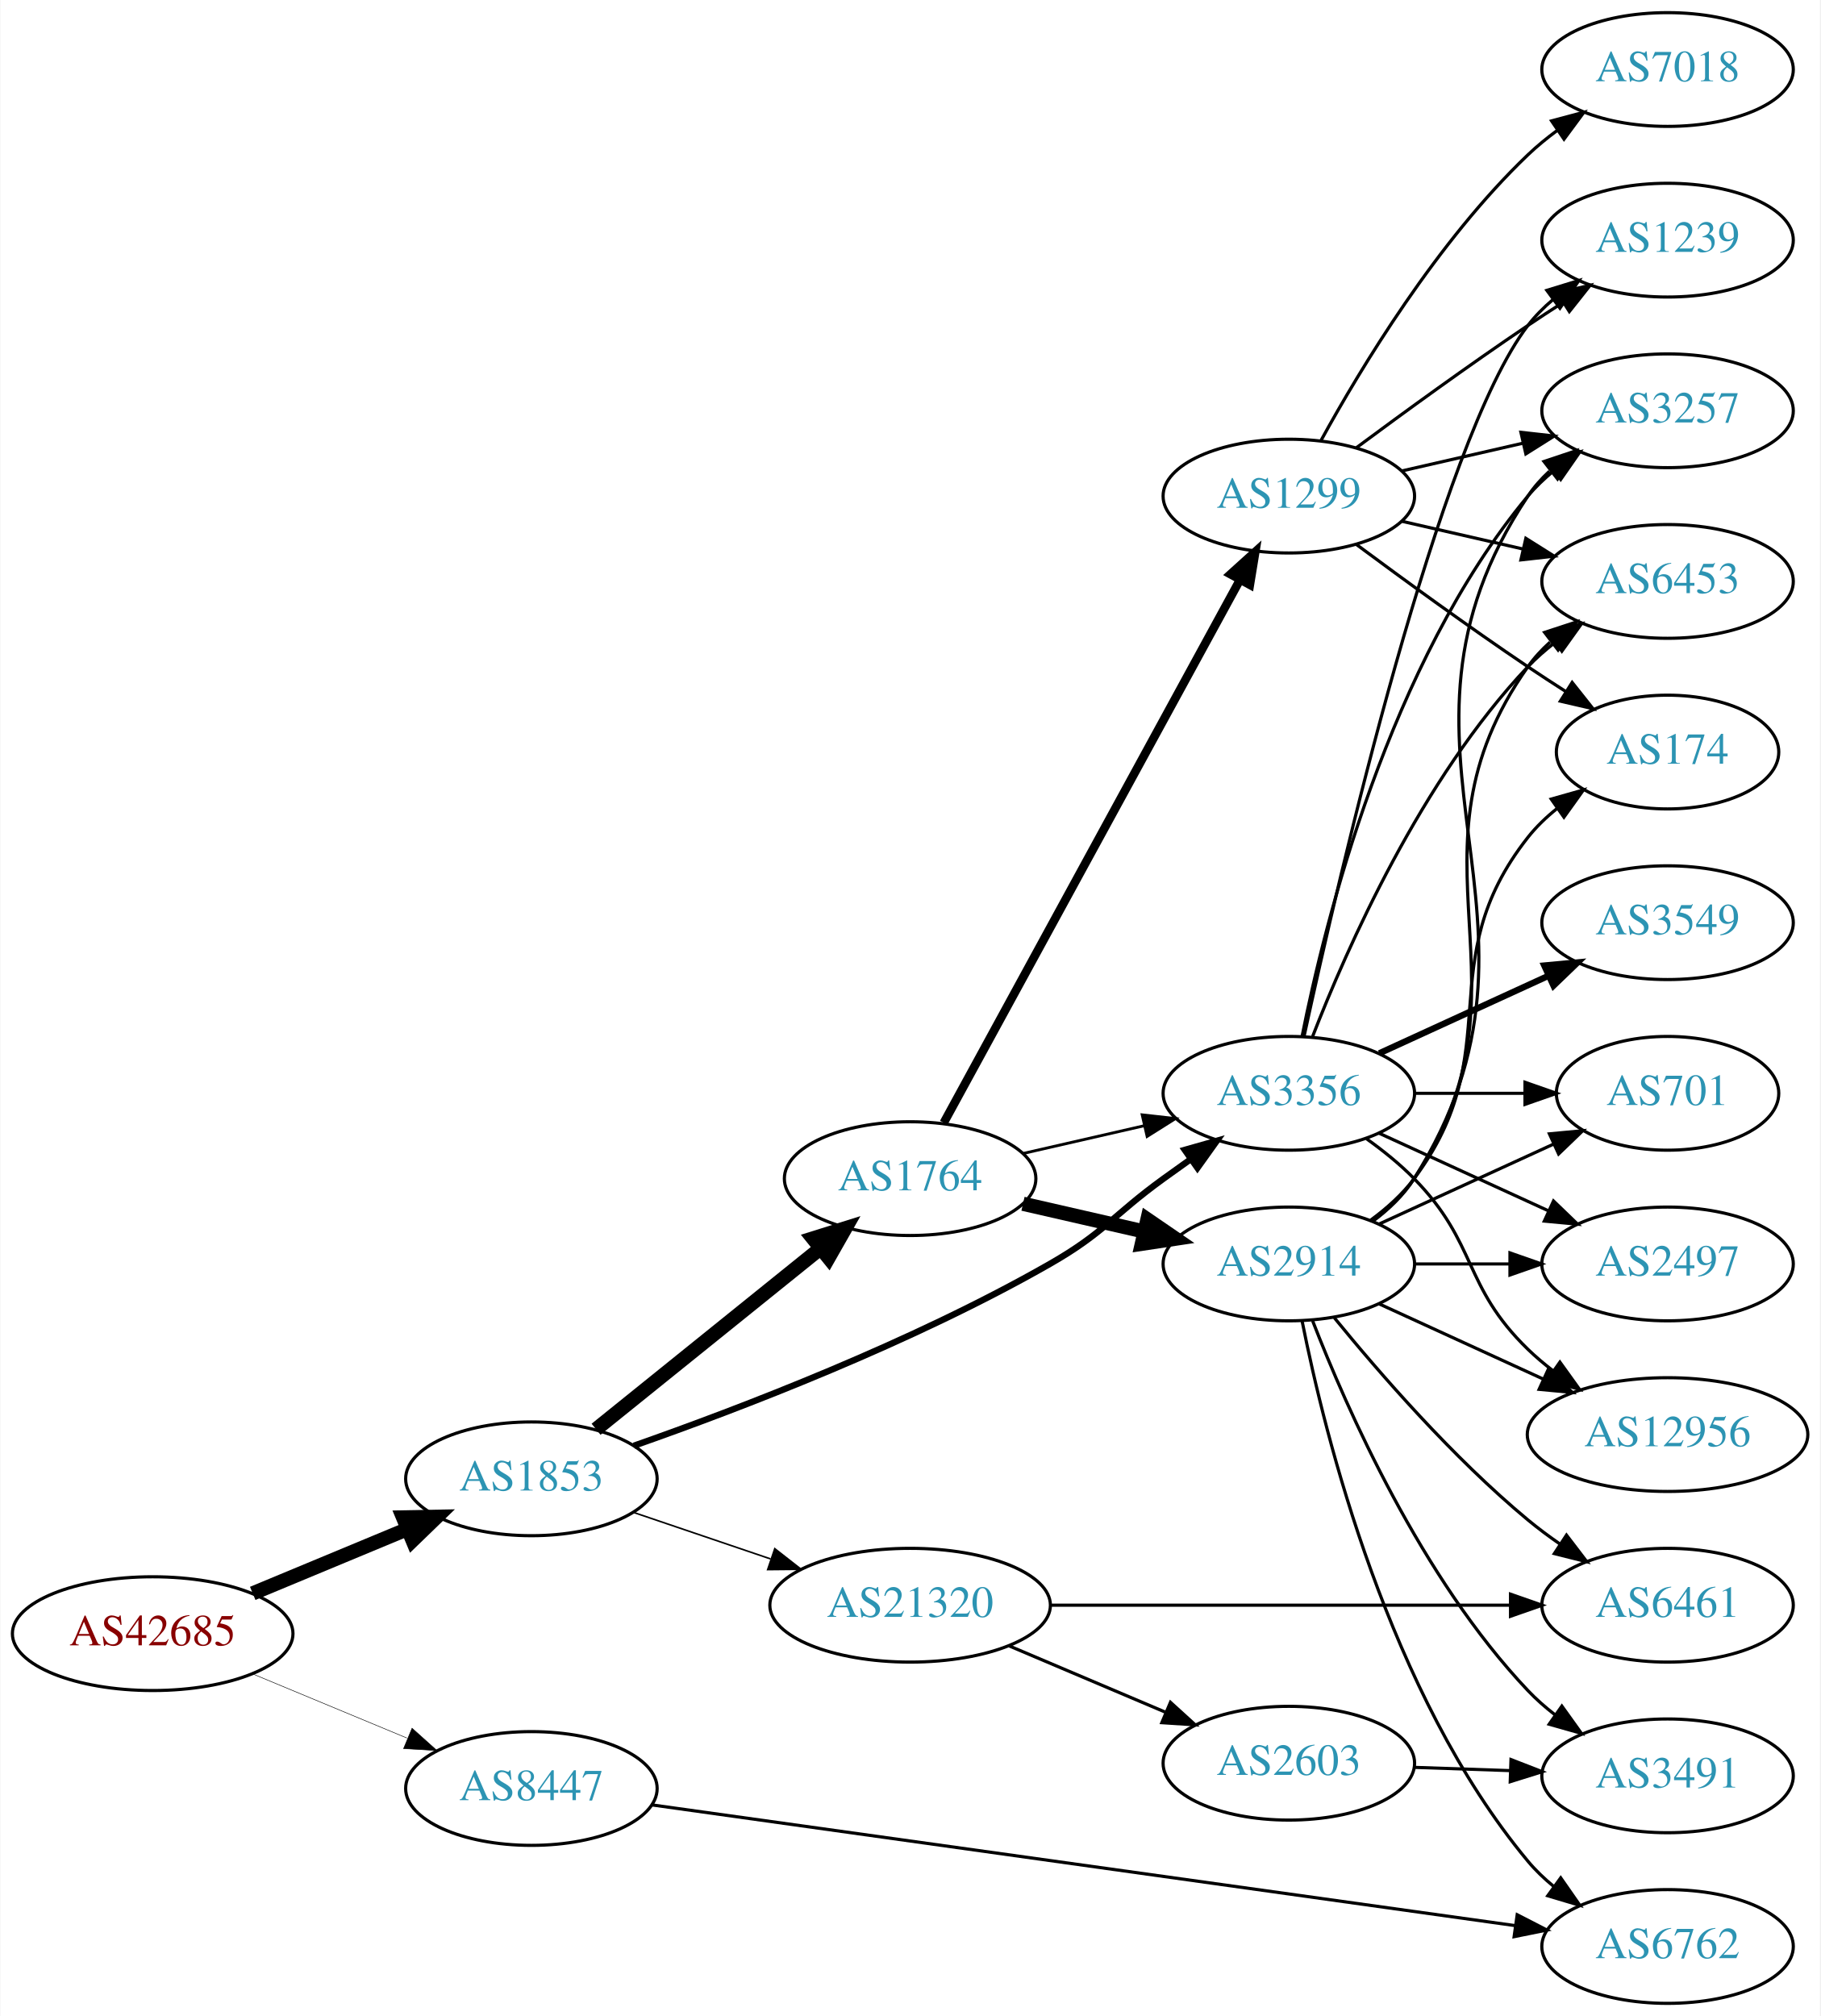
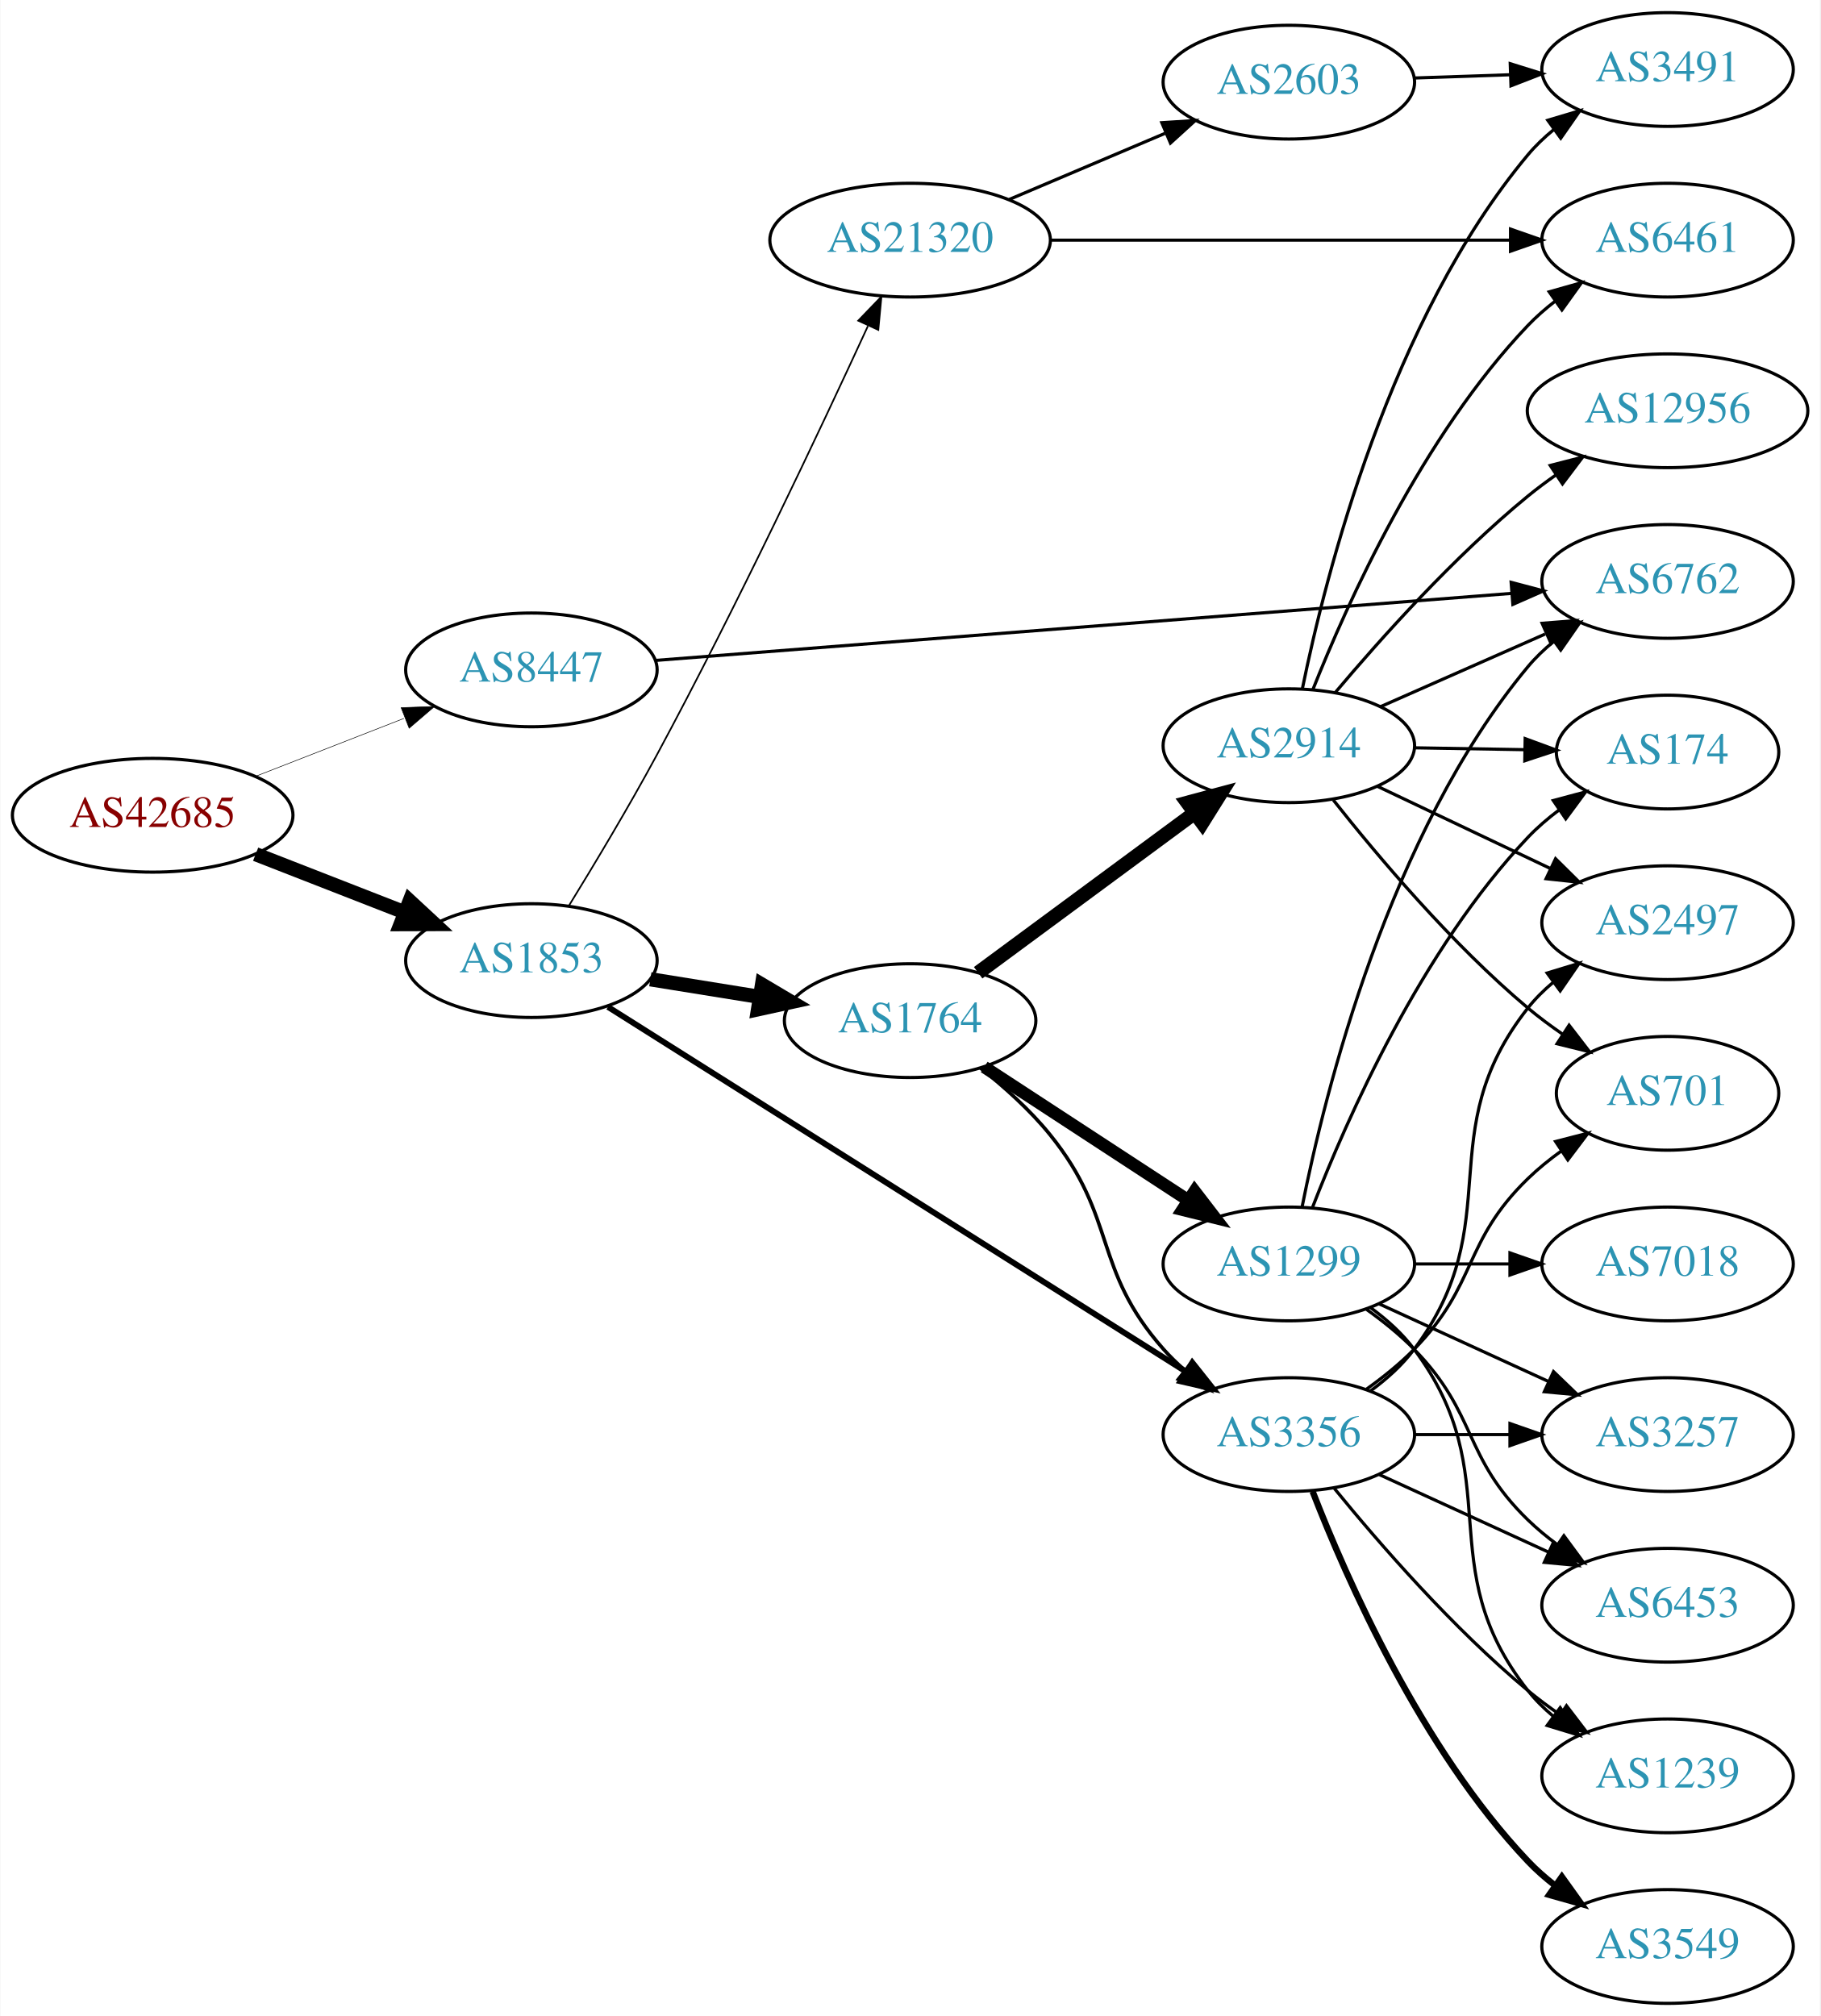
<svg xmlns="http://www.w3.org/2000/svg" xmlns:xlink="http://www.w3.org/1999/xlink" width="576pt" height="638pt" viewBox="0.00 0.00 575.76 638.00">
  <g id="graph0" class="graph" transform="scale(1 1) rotate(0) translate(4 634)">
    <polygon fill="white" stroke="none" points="-4,4 -4,-634 571.762,-634 571.762,4 -4,4" />
    <g id="node1" class="node">
      <g id="a_node1">
        <a xlink:href="/asn/42685" xlink:title="AS42685 ~ Bundeskanzleramt [AT]">
-           <ellipse fill="#ffffff" stroke="black" cx="44.196" cy="-117" rx="44.393" ry="18" />
-           <text text-anchor="middle" x="44.196" y="-113.3" font-family="Times,serif" font-size="14.00" fill="#880000">AS42685</text>
+           <ellipse fill="#ffffff" stroke="black" cx="44.196" cy="-376" rx="44.393" ry="18" />
+           <text text-anchor="middle" x="44.196" y="-372.3" font-family="Times,serif" font-size="14.00" fill="#880000">AS42685</text>
        </a>
      </g>
    </g>
    <g id="node2" class="node">
      <g id="a_node2">
        <a xlink:href="/asn/1853" xlink:title="AS1853 ~ ACOnet Backbone [AT]">
-           <ellipse fill="#ffffff" stroke="black" cx="164.039" cy="-166" rx="39.794" ry="18" />
-           <text text-anchor="middle" x="164.039" y="-162.3" font-family="Times,serif" font-size="14.00" fill="#2c94b3">AS1853</text>
+           <ellipse fill="#ffffff" stroke="black" cx="164.039" cy="-330" rx="39.794" ry="18" />
+           <text text-anchor="middle" x="164.039" y="-326.3" font-family="Times,serif" font-size="14.00" fill="#2c94b3">AS1853</text>
        </a>
      </g>
    </g>
    <g id="edge1" class="edge">
-       <path fill="none" stroke="black" stroke-width="4.5" d="M75.85,-129.746C90.76,-135.946 108.833,-143.461 124.651,-150.038" />
-       <polygon fill="black" stroke="black" stroke-width="4.5" points="123.414,-153.788 134.159,-153.992 126.437,-146.517 123.414,-153.788" />
+       <path fill="none" stroke="black" stroke-width="4.5" d="M76.776,-363.673C91.205,-358.04 108.444,-351.311 123.706,-345.354" />
+       <polygon fill="black" stroke="black" stroke-width="4.5" points="125.516,-348.874 133.399,-341.57 122.652,-341.538 125.516,-348.874" />
    </g>
    <g id="node3" class="node">
      <g id="a_node3">
        <a xlink:href="/asn/8447" xlink:title="AS8447 ~ A1 Telekom Austria AG [AT]">
-           <ellipse fill="#ffffff" stroke="black" cx="164.039" cy="-68" rx="39.794" ry="18" />
-           <text text-anchor="middle" x="164.039" y="-64.3" font-family="Times,serif" font-size="14.00" fill="#2c94b3">AS8447</text>
+           <ellipse fill="#ffffff" stroke="black" cx="164.039" cy="-422" rx="39.794" ry="18" />
+           <text text-anchor="middle" x="164.039" y="-418.3" font-family="Times,serif" font-size="14.00" fill="#2c94b3">AS8447</text>
        </a>
      </g>
    </g>
    <g id="edge2" class="edge">
-       <path fill="none" stroke="black" stroke-width="0.161" d="M75.85,-104.254C90.76,-98.054 108.833,-90.539 124.651,-83.962" />
-       <polygon fill="black" stroke="black" stroke-width="0.161" points="126.269,-87.079 134.159,-80.008 123.582,-80.616 126.269,-87.079" />
+       <path fill="none" stroke="black" stroke-width="0.173" d="M76.776,-388.327C91.205,-393.96 108.444,-400.689 123.706,-406.646" />
+       <polygon fill="black" stroke="black" stroke-width="0.173" points="122.811,-410.054 133.399,-410.43 125.357,-403.534 122.811,-410.054" />
    </g>
    <g id="node4" class="node">
      <g id="a_node4">
        <a xlink:href="/asn/1764" xlink:title="AS1764 ~ NEXTLAYER-AS [AT]">
-           <ellipse fill="#ffffff" stroke="black" cx="283.881" cy="-261" rx="39.794" ry="18" />
-           <text text-anchor="middle" x="283.881" y="-257.3" font-family="Times,serif" font-size="14.00" fill="#2c94b3">AS1764</text>
+           <ellipse fill="#ffffff" stroke="black" cx="283.881" cy="-311" rx="39.794" ry="18" />
+           <text text-anchor="middle" x="283.881" y="-307.3" font-family="Times,serif" font-size="14.00" fill="#2c94b3">AS1764</text>
        </a>
      </g>
    </g>
    <g id="edge3" class="edge">
-       <path fill="none" stroke="black" stroke-width="4.5" d="M184.498,-181.687C203.859,-197.295 233.74,-221.385 255.493,-238.921" />
-       <polygon fill="black" stroke="black" stroke-width="4.5" points="253.136,-242.079 263.393,-245.289 258.079,-235.948 253.136,-242.079" />
+       <path fill="none" stroke="black" stroke-width="4.5" d="M201.679,-324.092C212.653,-322.323 224.836,-320.359 236.357,-318.501" />
+       <polygon fill="black" stroke="black" stroke-width="4.5" points="237.018,-322.383 246.264,-316.904 235.764,-314.608 237.018,-322.383" />
    </g>
    <g id="node5" class="node">
      <g id="a_node5">
        <a xlink:href="/asn/3356" xlink:title="AS3356 ~ Level 3 Parent, LLC [US]">
-           <ellipse fill="#ffffff" stroke="black" cx="403.724" cy="-288" rx="39.794" ry="18" />
-           <text text-anchor="middle" x="403.724" y="-284.3" font-family="Times,serif" font-size="14.00" fill="#2c94b3">AS3356</text>
+           <ellipse fill="#ffffff" stroke="black" cx="403.724" cy="-180" rx="39.794" ry="18" />
+           <text text-anchor="middle" x="403.724" y="-176.3" font-family="Times,serif" font-size="14.00" fill="#2c94b3">AS3356</text>
        </a>
      </g>
    </g>
    <g id="edge4" class="edge">
-       <path fill="none" stroke="black" stroke-width="2" d="M196.464,-176.471C230.115,-188.279 284.545,-209.114 328.077,-234 345.44,-243.926 347.877,-249.271 364.077,-261 366.88,-263.029 369.812,-265.125 372.752,-267.21" />
-       <polygon fill="black" stroke="black" stroke-width="2" points="370.775,-270.097 380.967,-272.991 374.803,-264.373 370.775,-270.097" />
+       <path fill="none" stroke="black" stroke-width="1.853" d="M188.262,-315.344C231.149,-288.279 322.808,-230.434 371.238,-199.87" />
+       <polygon fill="black" stroke="black" stroke-width="1.853" points="373.168,-202.791 379.756,-194.494 369.432,-196.872 373.168,-202.791" />
    </g>
    <g id="node6" class="node">
      <g id="a_node6">
        <a xlink:href="/asn/21320" xlink:title="AS21320 ~ GEANT Vereniging [EU]">
-           <ellipse fill="#ffffff" stroke="black" cx="283.881" cy="-126" rx="44.393" ry="18" />
-           <text text-anchor="middle" x="283.881" y="-122.3" font-family="Times,serif" font-size="14.00" fill="#2c94b3">AS21320</text>
+           <ellipse fill="#ffffff" stroke="black" cx="283.881" cy="-558" rx="44.393" ry="18" />
+           <text text-anchor="middle" x="283.881" y="-554.3" font-family="Times,serif" font-size="14.00" fill="#2c94b3">AS21320</text>
        </a>
      </g>
    </g>
    <g id="edge5" class="edge">
-       <path fill="none" stroke="black" stroke-width="0.5" d="M196.309,-155.386C209.605,-150.872 225.331,-145.535 239.707,-140.655" />
-       <polygon fill="black" stroke="black" stroke-width="0.5" points="241.054,-143.894 249.398,-137.365 238.804,-137.265 241.054,-143.894" />
-     </g>
-     <g id="node18" class="node">
-       <g id="a_node18">
+       <path fill="none" stroke="black" stroke-width="0.529" d="M175.942,-347.426C183.917,-360.385 194.84,-378.589 203.685,-395 228.982,-441.935 255.492,-498.16 270.524,-530.808" />
+       <polygon fill="black" stroke="black" stroke-width="0.529" points="267.456,-532.515 274.806,-540.146 273.819,-529.597 267.456,-532.515" />
+     </g>
+     <g id="node9" class="node">
+       <g id="a_node9">
        <a xlink:href="/asn/6762" xlink:title="AS6762 ~ TELECOM ITALIA SPARKLE S.p.A. [IT]">
-           <ellipse fill="#ffffff" stroke="black" cx="523.566" cy="-18" rx="39.794" ry="18" />
-           <text text-anchor="middle" x="523.566" y="-14.3" font-family="Times,serif" font-size="14.00" fill="#2c94b3">AS6762</text>
-         </a>
-       </g>
-     </g>
-     <g id="edge33" class="edge">
-       <path fill="none" stroke="black" d="M202.289,-62.791C267.748,-53.636 403.283,-34.682 475.258,-24.616" />
-       <polygon fill="black" stroke="black" points="475.981,-28.049 485.4,-23.198 475.012,-21.116 475.981,-28.049" />
+           <ellipse fill="#ffffff" stroke="black" cx="523.566" cy="-450" rx="39.794" ry="18" />
+           <text text-anchor="middle" x="523.566" y="-446.3" font-family="Times,serif" font-size="14.00" fill="#2c94b3">AS6762</text>
+         </a>
+       </g>
+     </g>
+     <g id="edge31" class="edge">
+       <path fill="none" stroke="black" d="M203.3,-424.996C268.803,-430.126 402.295,-440.581 474.168,-446.21" />
+       <polygon fill="black" stroke="black" points="474.067,-449.712 484.31,-447.004 474.614,-442.734 474.067,-449.712" />
    </g>
    <g id="edge8" class="edge">
-       <path fill="none" stroke="black" stroke-width="0.9" d="M319.6,-268.955C331.6,-271.704 345.221,-274.825 357.914,-277.733" />
-       <polygon fill="black" stroke="black" stroke-width="0.9" points="357.316,-281.187 367.845,-280.009 358.88,-274.364 357.316,-281.187" />
+       <path fill="none" stroke="black" stroke-width="1.125" d="M306.16,-295.987C313.673,-290.02 321.805,-282.734 328.077,-275 349.618,-248.441 341.428,-232.62 364.077,-207 366.059,-204.758 368.264,-202.606 370.586,-200.563" />
+       <polygon fill="black" stroke="black" stroke-width="1.125" points="373.119,-203.022 378.787,-194.071 368.774,-197.534 373.119,-203.022" />
    </g>
    <g id="node7" class="node">
      <g id="a_node7">
-         <a xlink:href="/asn/2914" xlink:title="AS2914 ~ NTT America, Inc. [US]">
+         <a xlink:href="/asn/1299" xlink:title="AS1299 ~ Telia Carrier [EU]">
          <ellipse fill="#ffffff" stroke="black" cx="403.724" cy="-234" rx="39.794" ry="18" />
-           <text text-anchor="middle" x="403.724" y="-230.3" font-family="Times,serif" font-size="14.00" fill="#2c94b3">AS2914</text>
+           <text text-anchor="middle" x="403.724" y="-230.3" font-family="Times,serif" font-size="14.00" fill="#2c94b3">AS1299</text>
        </a>
      </g>
    </g>
    <g id="edge6" class="edge">
-       <path fill="none" stroke="black" stroke-width="4.5" d="M319.6,-253.045C331.6,-250.296 345.221,-247.175 357.914,-244.267" />
-       <polygon fill="black" stroke="black" stroke-width="4.5" points="358.977,-248.063 367.845,-241.991 357.219,-240.387 358.977,-248.063" />
+       <path fill="none" stroke="black" stroke-width="3.938" d="M307.324,-296.336C325.59,-284.401 351.566,-267.427 371.802,-254.205" />
+       <polygon fill="black" stroke="black" stroke-width="3.938" points="373.908,-257.01 380.365,-248.61 370.079,-251.15 373.908,-257.01" />
    </g>
    <g id="node8" class="node">
      <g id="a_node8">
-         <a xlink:href="/asn/1299" xlink:title="AS1299 ~ Telia Carrier [EU]">
-           <ellipse fill="#ffffff" stroke="black" cx="403.724" cy="-477" rx="39.794" ry="18" />
-           <text text-anchor="middle" x="403.724" y="-473.3" font-family="Times,serif" font-size="14.00" fill="#2c94b3">AS1299</text>
+         <a xlink:href="/asn/2914" xlink:title="AS2914 ~ NTT America, Inc. [US]">
+           <ellipse fill="#ffffff" stroke="black" cx="403.724" cy="-398" rx="39.794" ry="18" />
+           <text text-anchor="middle" x="403.724" y="-394.3" font-family="Times,serif" font-size="14.00" fill="#2c94b3">AS2914</text>
        </a>
      </g>
    </g>
    <g id="edge7" class="edge">
-       <path fill="none" stroke="black" stroke-width="2.7" d="M294.525,-278.676C315.206,-316.584 363.919,-405.873 388.298,-450.559" />
-       <polygon fill="black" stroke="black" stroke-width="2.7" points="385.25,-452.28 393.112,-459.383 391.395,-448.928 385.25,-452.28" />
-     </g>
-     <g id="node9" class="node">
-       <g id="a_node9">
-         <a xlink:href="/asn/6453" xlink:title="AS6453 ~ TATA COMMUNICATIONS (AMERICA) INC [US]">
-           <ellipse fill="#ffffff" stroke="black" cx="523.566" cy="-450" rx="39.794" ry="18" />
-           <text text-anchor="middle" x="523.566" y="-446.3" font-family="Times,serif" font-size="14.00" fill="#2c94b3">AS6453</text>
-         </a>
-       </g>
-     </g>
-     <g id="edge9" class="edge">
-       <path fill="none" stroke="black" d="M411.247,-305.994C421.997,-333.728 445.655,-387.429 479.37,-423 481.956,-425.728 484.874,-428.294 487.942,-430.677" />
-       <polygon fill="black" stroke="black" points="486.096,-433.658 496.29,-436.543 490.12,-427.93 486.096,-433.658" />
-     </g>
-     <g id="node10" class="node">
-       <g id="a_node10">
-         <a xlink:href="/asn/3549" xlink:title="AS3549 ~ Level 3 Parent, LLC [US]">
+       <path fill="none" stroke="black" stroke-width="4.5" d="M305.408,-326.154C324.302,-340.103 352.526,-360.94 373.72,-376.587" />
+       <polygon fill="black" stroke="black" stroke-width="4.5" points="371.653,-379.956 382.037,-382.728 376.331,-373.62 371.653,-379.956" />
+     </g>
+     <g id="node14" class="node">
+       <g id="a_node14">
+         <a xlink:href="/asn/2497" xlink:title="AS2497 ~ Internet Initiative Japan Inc. [JP]">
          <ellipse fill="#ffffff" stroke="black" cx="523.566" cy="-342" rx="39.794" ry="18" />
-           <text text-anchor="middle" x="523.566" y="-338.3" font-family="Times,serif" font-size="14.00" fill="#2c94b3">AS3549</text>
-         </a>
-       </g>
-     </g>
-     <g id="edge10" class="edge">
-       <path fill="none" stroke="black" stroke-width="2" d="M432.353,-300.661C448.31,-307.973 468.58,-317.261 485.863,-325.181" />
-       <polygon fill="black" stroke="black" stroke-width="2" points="484.562,-328.435 495.111,-329.419 487.478,-322.071 484.562,-328.435" />
-     </g>
-     <g id="node11" class="node">
-       <g id="a_node11">
-         <a xlink:href="/asn/12956" xlink:title="AS12956 ~ TELXIUS [ES]">
-           <ellipse fill="#ffffff" stroke="black" cx="523.566" cy="-180" rx="44.393" ry="18" />
-           <text text-anchor="middle" x="523.566" y="-176.3" font-family="Times,serif" font-size="14.00" fill="#2c94b3">AS12956</text>
-         </a>
-       </g>
-     </g>
-     <g id="edge11" class="edge">
-       <path fill="none" stroke="black" d="M428.318,-273.611C433.574,-269.852 438.906,-265.563 443.37,-261 463.543,-240.383 458.677,-227.094 479.37,-207 481.857,-204.586 484.594,-202.278 487.447,-200.1" />
-       <polygon fill="black" stroke="black" points="489.502,-202.934 495.683,-194.329 485.485,-197.202 489.502,-202.934" />
-     </g>
-     <g id="node12" class="node">
-       <g id="a_node12">
+           <text text-anchor="middle" x="523.566" y="-338.3" font-family="Times,serif" font-size="14.00" fill="#2c94b3">AS2497</text>
+         </a>
+       </g>
+     </g>
+     <g id="edge18" class="edge">
+       <path fill="none" stroke="black" d="M429.655,-193.882C434.731,-197.611 439.649,-202.016 443.37,-207 473.642,-247.542 448.072,-275.246 479.37,-315 481.695,-317.953 484.439,-320.67 487.398,-323.147" />
+       <polygon fill="black" stroke="black" points="485.457,-326.064 495.595,-329.145 489.591,-320.415 485.457,-326.064" />
+     </g>
+     <g id="node15" class="node">
+       <g id="a_node15">
        <a xlink:href="/asn/701" xlink:title="AS701 ~ UUNET [US]">
          <ellipse fill="#ffffff" stroke="black" cx="523.566" cy="-288" rx="35.194" ry="18" />
          <text text-anchor="middle" x="523.566" y="-284.3" font-family="Times,serif" font-size="14.00" fill="#2c94b3">AS701</text>
        </a>
      </g>
    </g>
-     <g id="edge12" class="edge">
-       <path fill="none" stroke="black" d="M443.636,-288C454.723,-288 466.883,-288 478.265,-288" />
-       <polygon fill="black" stroke="black" points="478.447,-291.5 488.447,-288 478.447,-284.5 478.447,-291.5" />
-     </g>
-     <g id="node13" class="node">
-       <g id="a_node13">
-         <a xlink:href="/asn/2497" xlink:title="AS2497 ~ Internet Initiative Japan Inc. [JP]">
-           <ellipse fill="#ffffff" stroke="black" cx="523.566" cy="-234" rx="39.794" ry="18" />
-           <text text-anchor="middle" x="523.566" y="-230.3" font-family="Times,serif" font-size="14.00" fill="#2c94b3">AS2497</text>
-         </a>
-       </g>
-     </g>
-     <g id="edge13" class="edge">
-       <path fill="none" stroke="black" d="M432.353,-275.339C448.31,-268.027 468.58,-258.739 485.863,-250.819" />
-       <polygon fill="black" stroke="black" points="487.478,-253.929 495.111,-246.581 484.562,-247.565 487.478,-253.929" />
-     </g>
-     <g id="node14" class="node">
-       <g id="a_node14">
-         <a xlink:href="/asn/1239" xlink:title="AS1239 ~ Sprint [US]">
-           <ellipse fill="#ffffff" stroke="black" cx="523.566" cy="-558" rx="39.794" ry="18" />
-           <text text-anchor="middle" x="523.566" y="-554.3" font-family="Times,serif" font-size="14.00" fill="#2c94b3">AS1239</text>
-         </a>
-       </g>
-     </g>
-     <g id="edge14" class="edge">
-       <path fill="none" stroke="black" d="M408.585,-306.225C419.453,-356.271 451.34,-494.516 479.37,-531 481.66,-533.981 484.38,-536.716 487.325,-539.205" />
-       <polygon fill="black" stroke="black" points="485.371,-542.113 495.501,-545.218 489.518,-536.473 485.371,-542.113" />
-     </g>
-     <g id="node15" class="node">
-       <g id="a_node15">
+     <g id="edge20" class="edge">
+       <path fill="none" stroke="black" d="M428.318,-194.389C433.574,-198.148 438.906,-202.437 443.37,-207 463.543,-227.617 458.677,-240.906 479.37,-261 482.598,-264.134 486.249,-267.089 490.027,-269.812" />
+       <polygon fill="black" stroke="black" points="488.125,-272.75 498.387,-275.383 492.006,-266.925 488.125,-272.75" />
+     </g>
+     <g id="node16" class="node">
+       <g id="a_node16">
+         <a xlink:href="/asn/3549" xlink:title="AS3549 ~ Level 3 Parent, LLC [US]">
+           <ellipse fill="#ffffff" stroke="black" cx="523.566" cy="-18" rx="39.794" ry="18" />
+           <text text-anchor="middle" x="523.566" y="-14.3" font-family="Times,serif" font-size="14.00" fill="#2c94b3">AS3549</text>
+         </a>
+       </g>
+     </g>
+     <g id="edge16" class="edge">
+       <path fill="none" stroke="black" stroke-width="2" d="M411.247,-162.006C421.997,-134.272 445.655,-80.571 479.37,-45 481.956,-42.272 484.874,-39.706 487.942,-37.323" />
+       <polygon fill="black" stroke="black" stroke-width="2" points="490.12,-40.069 496.29,-31.457 486.096,-34.342 490.12,-40.069" />
+     </g>
+     <g id="node17" class="node">
+       <g id="a_node17">
        <a xlink:href="/asn/3257" xlink:title="AS3257 ~ GTT [DE]">
-           <ellipse fill="#ffffff" stroke="black" cx="523.566" cy="-504" rx="39.794" ry="18" />
-           <text text-anchor="middle" x="523.566" y="-500.3" font-family="Times,serif" font-size="14.00" fill="#2c94b3">AS3257</text>
-         </a>
-       </g>
-     </g>
-     <g id="edge15" class="edge">
-       <path fill="none" stroke="black" d="M407.922,-306.073C415.086,-342.141 435.36,-424.125 479.37,-477 481.775,-479.889 484.571,-482.563 487.564,-485.013" />
-       <polygon fill="black" stroke="black" points="485.652,-487.95 495.807,-490.973 489.754,-482.277 485.652,-487.95" />
+           <ellipse fill="#ffffff" stroke="black" cx="523.566" cy="-180" rx="39.794" ry="18" />
+           <text text-anchor="middle" x="523.566" y="-176.3" font-family="Times,serif" font-size="14.00" fill="#2c94b3">AS3257</text>
+         </a>
+       </g>
+     </g>
+     <g id="edge17" class="edge">
+       <path fill="none" stroke="black" d="M443.636,-180C453.19,-180 463.539,-180 473.502,-180" />
+       <polygon fill="black" stroke="black" points="473.695,-183.5 483.695,-180 473.694,-176.5 473.695,-183.5" />
+     </g>
+     <g id="node18" class="node">
+       <g id="a_node18">
+         <a xlink:href="/asn/6453" xlink:title="AS6453 ~ TATA COMMUNICATIONS (AMERICA) INC [US]">
+           <ellipse fill="#ffffff" stroke="black" cx="523.566" cy="-126" rx="39.794" ry="18" />
+           <text text-anchor="middle" x="523.566" y="-122.3" font-family="Times,serif" font-size="14.00" fill="#2c94b3">AS6453</text>
+         </a>
+       </g>
+     </g>
+     <g id="edge19" class="edge">
+       <path fill="none" stroke="black" d="M432.353,-167.339C448.31,-160.027 468.58,-150.739 485.863,-142.819" />
+       <polygon fill="black" stroke="black" points="487.478,-145.929 495.111,-138.581 484.562,-139.565 487.478,-145.929" />
    </g>
    <g id="node19" class="node">
      <g id="a_node19">
+         <a xlink:href="/asn/1239" xlink:title="AS1239 ~ Sprint [US]">
+           <ellipse fill="#ffffff" stroke="black" cx="523.566" cy="-72" rx="39.794" ry="18" />
+           <text text-anchor="middle" x="523.566" y="-68.3" font-family="Times,serif" font-size="14.00" fill="#2c94b3">AS1239</text>
+         </a>
+       </g>
+     </g>
+     <g id="edge21" class="edge">
+       <path fill="none" stroke="black" d="M418.143,-162.935C432.257,-145.625 455.672,-118.655 479.37,-99 482.587,-96.332 486.087,-93.73 489.658,-91.259" />
+       <polygon fill="black" stroke="black" points="491.581,-94.183 498.014,-85.764 487.735,-88.334 491.581,-94.183" />
+     </g>
+     <g id="node10" class="node">
+       <g id="a_node10">
        <a xlink:href="/asn/6461" xlink:title="AS6461 ~ Zayo Bandwidth [US]">
-           <ellipse fill="#ffffff" stroke="black" cx="523.566" cy="-126" rx="39.794" ry="18" />
-           <text text-anchor="middle" x="523.566" y="-122.3" font-family="Times,serif" font-size="14.00" fill="#2c94b3">AS6461</text>
-         </a>
-       </g>
-     </g>
-     <g id="edge31" class="edge">
-       <path fill="none" stroke="black" d="M328.2,-126C369.268,-126 430.882,-126 473.689,-126" />
-       <polygon fill="black" stroke="black" points="473.872,-129.5 483.872,-126 473.872,-122.5 473.872,-129.5" />
+           <ellipse fill="#ffffff" stroke="black" cx="523.566" cy="-558" rx="39.794" ry="18" />
+           <text text-anchor="middle" x="523.566" y="-554.3" font-family="Times,serif" font-size="14.00" fill="#2c94b3">AS6461</text>
+         </a>
+       </g>
+     </g>
+     <g id="edge28" class="edge">
+       <path fill="none" stroke="black" d="M328.2,-558C369.268,-558 430.882,-558 473.689,-558" />
+       <polygon fill="black" stroke="black" points="473.872,-561.5 483.872,-558 473.872,-554.5 473.872,-561.5" />
    </g>
    <g id="node21" class="node">
      <g id="a_node21">
        <a xlink:href="/asn/2603" xlink:title="AS2603 ~ NORDUnet [NO]">
-           <ellipse fill="#ffffff" stroke="black" cx="403.724" cy="-76" rx="39.794" ry="18" />
-           <text text-anchor="middle" x="403.724" y="-72.3" font-family="Times,serif" font-size="14.00" fill="#2c94b3">AS2603</text>
-         </a>
-       </g>
-     </g>
-     <g id="edge30" class="edge">
-       <path fill="none" stroke="black" d="M315.229,-113.124C330.251,-106.75 348.542,-98.989 364.51,-92.214" />
-       <polygon fill="black" stroke="black" points="366.262,-95.272 374.101,-88.144 363.528,-88.829 366.262,-95.272" />
+           <ellipse fill="#ffffff" stroke="black" cx="403.724" cy="-608" rx="39.794" ry="18" />
+           <text text-anchor="middle" x="403.724" y="-604.3" font-family="Times,serif" font-size="14.00" fill="#2c94b3">AS2603</text>
+         </a>
+       </g>
    </g>
    <g id="edge29" class="edge">
-       <path fill="none" stroke="black" d="M430.043,-247.607C435.099,-251.351 439.91,-255.831 443.37,-261 484.395,-322.294 436.791,-362.775 479.37,-423 481.361,-425.816 483.748,-428.401 486.364,-430.76" />
-       <polygon fill="black" stroke="black" points="484.664,-433.865 494.733,-437.162 488.917,-428.306 484.664,-433.865" />
-     </g>
-     <g id="edge28" class="edge">
-       <path fill="none" stroke="black" d="M432.353,-221.339C447.85,-214.238 467.417,-205.272 484.364,-197.506" />
-       <polygon fill="black" stroke="black" points="485.833,-200.683 493.466,-193.335 482.917,-194.319 485.833,-200.683" />
-     </g>
-     <g id="edge24" class="edge">
-       <path fill="none" stroke="black" d="M432.353,-246.661C448.769,-254.183 469.75,-263.798 487.347,-271.861" />
-       <polygon fill="black" stroke="black" points="486.176,-275.174 496.725,-276.158 489.092,-268.811 486.176,-275.174" />
-     </g>
-     <g id="edge21" class="edge">
-       <path fill="none" stroke="black" d="M443.636,-234C453.19,-234 463.539,-234 473.502,-234" />
-       <polygon fill="black" stroke="black" points="473.695,-237.5 483.695,-234 473.694,-230.5 473.695,-237.5" />
-     </g>
-     <g id="edge22" class="edge">
-       <path fill="none" stroke="black" d="M430.25,-247.472C435.295,-251.223 440.05,-255.74 443.37,-261 495.32,-343.3 425.332,-396.056 479.37,-477 481.285,-479.869 483.619,-482.49 486.2,-484.872" />
-       <polygon fill="black" stroke="black" points="484.464,-487.954 494.512,-491.313 488.751,-482.421 484.464,-487.954" />
-     </g>
-     <g id="node16" class="node">
-       <g id="a_node16">
+       <path fill="none" stroke="black" d="M315.229,-570.876C330.251,-577.25 348.542,-585.011 364.51,-591.786" />
+       <polygon fill="black" stroke="black" points="363.528,-595.172 374.101,-595.856 366.262,-588.728 363.528,-595.172" />
+     </g>
+     <g id="edge26" class="edge">
+       <path fill="none" stroke="black" d="M407.922,-252.073C415.086,-288.141 435.36,-370.125 479.37,-423 481.775,-425.889 484.571,-428.563 487.564,-431.013" />
+       <polygon fill="black" stroke="black" points="485.652,-433.95 495.807,-436.973 489.754,-428.277 485.652,-433.95" />
+     </g>
+     <g id="node13" class="node">
+       <g id="a_node13">
        <a xlink:href="/asn/174" xlink:title="AS174 ~ Cogent Communications [US]">
          <ellipse fill="#ffffff" stroke="black" cx="523.566" cy="-396" rx="35.194" ry="18" />
          <text text-anchor="middle" x="523.566" y="-392.3" font-family="Times,serif" font-size="14.00" fill="#2c94b3">AS174</text>
        </a>
      </g>
    </g>
+     <g id="edge22" class="edge">
+       <path fill="none" stroke="black" d="M411.247,-251.994C421.997,-279.728 445.655,-333.429 479.37,-369 482.313,-372.105 485.687,-375.001 489.222,-377.655" />
+       <polygon fill="black" stroke="black" points="487.408,-380.654 497.641,-383.397 491.351,-374.871 487.408,-380.654" />
+     </g>
    <g id="edge25" class="edge">
-       <path fill="none" stroke="black" d="M429.655,-247.882C434.731,-251.611 439.649,-256.016 443.37,-261 473.642,-301.542 448.072,-329.246 479.37,-369 482.017,-372.361 485.205,-375.417 488.637,-378.161" />
-       <polygon fill="black" stroke="black" points="486.75,-381.113 496.944,-384 490.775,-375.386 486.75,-381.113" />
+       <path fill="none" stroke="black" d="M432.353,-221.339C448.31,-214.027 468.58,-204.739 485.863,-196.819" />
+       <polygon fill="black" stroke="black" points="487.478,-199.929 495.111,-192.581 484.562,-193.565 487.478,-199.929" />
    </g>
    <g id="edge23" class="edge">
-       <path fill="none" stroke="black" d="M407.922,-215.927C415.086,-179.859 435.36,-97.875 479.37,-45 481.775,-42.111 484.571,-39.437 487.564,-36.987" />
-       <polygon fill="black" stroke="black" points="489.754,-39.722 495.807,-31.027 485.652,-34.05 489.754,-39.722" />
-     </g>
-     <g id="edge26" class="edge">
-       <path fill="none" stroke="black" d="M418.143,-216.935C432.257,-199.625 455.672,-172.655 479.37,-153 482.587,-150.332 486.087,-147.73 489.658,-145.259" />
-       <polygon fill="black" stroke="black" points="491.581,-148.183 498.014,-139.764 487.735,-142.334 491.581,-148.183" />
+       <path fill="none" stroke="black" d="M428.318,-219.611C433.574,-215.852 438.906,-211.563 443.37,-207 463.543,-186.383 458.677,-173.094 479.37,-153 482.215,-150.237 485.389,-147.614 488.689,-145.166" />
+       <polygon fill="black" stroke="black" points="490.755,-147.994 497.037,-139.462 486.806,-142.214 490.755,-147.994" />
+     </g>
+     <g id="edge24" class="edge">
+       <path fill="none" stroke="black" d="M429.655,-220.118C434.731,-216.389 439.649,-211.984 443.37,-207 473.642,-166.458 448.072,-138.754 479.37,-99 481.695,-96.047 484.439,-93.33 487.398,-90.853" />
+       <polygon fill="black" stroke="black" points="489.591,-93.585 495.595,-84.855 485.457,-87.936 489.591,-93.585" />
    </g>
    <g id="node20" class="node">
      <g id="a_node20">
+         <a xlink:href="/asn/7018" xlink:title="AS7018 ~ AT&amp;T Services, Inc. [US]">
+           <ellipse fill="#ffffff" stroke="black" cx="523.566" cy="-234" rx="39.794" ry="18" />
+           <text text-anchor="middle" x="523.566" y="-230.3" font-family="Times,serif" font-size="14.00" fill="#2c94b3">AS7018</text>
+         </a>
+       </g>
+     </g>
+     <g id="edge27" class="edge">
+       <path fill="none" stroke="black" d="M443.636,-234C453.19,-234 463.539,-234 473.502,-234" />
+       <polygon fill="black" stroke="black" points="473.695,-237.5 483.695,-234 473.694,-230.5 473.695,-237.5" />
+     </g>
+     <g id="edge9" class="edge">
+       <path fill="none" stroke="black" d="M432.651,-410.323C448.24,-417.202 467.876,-425.867 484.818,-433.343" />
+       <polygon fill="black" stroke="black" points="483.869,-436.75 494.431,-437.585 486.695,-430.346 483.869,-436.75" />
+     </g>
+     <g id="edge10" class="edge">
+       <path fill="none" stroke="black" d="M411.313,-415.723C422.152,-443.04 445.925,-495.938 479.37,-531 481.965,-533.72 484.888,-536.281 487.96,-538.66" />
+       <polygon fill="black" stroke="black" points="486.117,-541.643 496.313,-544.521 490.138,-535.913 486.117,-541.643" />
+     </g>
+     <g id="node11" class="node">
+       <g id="a_node11">
        <a xlink:href="/asn/3491" xlink:title="AS3491 ~ PCCW Global, Inc. [US]">
-           <ellipse fill="#ffffff" stroke="black" cx="523.566" cy="-72" rx="39.794" ry="18" />
-           <text text-anchor="middle" x="523.566" y="-68.3" font-family="Times,serif" font-size="14.00" fill="#2c94b3">AS3491</text>
-         </a>
-       </g>
-     </g>
-     <g id="edge27" class="edge">
-       <path fill="none" stroke="black" d="M411.247,-216.006C421.997,-188.272 445.655,-134.571 479.37,-99 481.956,-96.272 484.874,-93.706 487.942,-91.323" />
-       <polygon fill="black" stroke="black" points="490.12,-94.07 496.29,-85.457 486.096,-88.342 490.12,-94.07" />
-     </g>
-     <g id="edge20" class="edge">
-       <path fill="none" stroke="black" d="M439.443,-469.045C451.443,-466.296 465.064,-463.175 477.756,-460.267" />
-       <polygon fill="black" stroke="black" points="478.722,-463.636 487.688,-457.991 477.159,-456.813 478.722,-463.636" />
-     </g>
-     <g id="edge18" class="edge">
-       <path fill="none" stroke="black" d="M425.054,-492.277C439.916,-503.304 460.661,-518.407 479.37,-531 482.919,-533.389 486.67,-535.839 490.418,-538.242" />
-       <polygon fill="black" stroke="black" points="488.744,-541.325 499.067,-543.712 492.486,-535.409 488.744,-541.325" />
-     </g>
-     <g id="edge17" class="edge">
-       <path fill="none" stroke="black" d="M439.443,-484.955C451.443,-487.704 465.064,-490.825 477.756,-493.733" />
-       <polygon fill="black" stroke="black" points="477.159,-497.187 487.688,-496.009 478.722,-490.364 477.159,-497.187" />
-     </g>
-     <g id="edge16" class="edge">
-       <path fill="none" stroke="black" d="M425.054,-461.723C439.916,-450.696 460.661,-435.593 479.37,-423 483.188,-420.431 487.238,-417.79 491.268,-415.214" />
-       <polygon fill="black" stroke="black" points="493.372,-418.025 499.962,-409.729 489.637,-412.105 493.372,-418.025" />
-     </g>
-     <g id="node17" class="node">
-       <g id="a_node17">
-         <a xlink:href="/asn/7018" xlink:title="AS7018 ~ AT&amp;T Services, Inc. [US]">
          <ellipse fill="#ffffff" stroke="black" cx="523.566" cy="-612" rx="39.794" ry="18" />
-           <text text-anchor="middle" x="523.566" y="-608.3" font-family="Times,serif" font-size="14.00" fill="#2c94b3">AS7018</text>
-         </a>
-       </g>
-     </g>
-     <g id="edge19" class="edge">
-       <path fill="none" stroke="black" d="M413.965,-494.713C426.51,-517.561 450.687,-557.611 479.37,-585 482.238,-587.739 485.427,-590.347 488.736,-592.785" />
-       <polygon fill="black" stroke="black" points="486.86,-595.742 497.096,-598.477 490.8,-589.956 486.86,-595.742" />
-     </g>
-     <g id="edge32" class="edge">
-       <path fill="none" stroke="black" d="M443.31,-74.69C453.076,-74.359 463.693,-73.998 473.887,-73.652" />
-       <polygon fill="black" stroke="black" points="474.018,-77.15 483.894,-73.313 473.781,-70.154 474.018,-77.15" />
+           <text text-anchor="middle" x="523.566" y="-608.3" font-family="Times,serif" font-size="14.00" fill="#2c94b3">AS3491</text>
+         </a>
+       </g>
+     </g>
+     <g id="edge11" class="edge">
+       <path fill="none" stroke="black" d="M408.031,-416.158C415.337,-451.986 435.779,-532.823 479.37,-585 481.78,-587.884 484.58,-590.555 487.575,-593.004" />
+       <polygon fill="black" stroke="black" points="485.665,-595.942 495.821,-598.961 489.764,-590.268 485.665,-595.942" />
+     </g>
+     <g id="node12" class="node">
+       <g id="a_node12">
+         <a xlink:href="/asn/12956" xlink:title="AS12956 ~ TELXIUS [ES]">
+           <ellipse fill="#ffffff" stroke="black" cx="523.566" cy="-504" rx="44.393" ry="18" />
+           <text text-anchor="middle" x="523.566" y="-500.3" font-family="Times,serif" font-size="14.00" fill="#2c94b3">AS12956</text>
+         </a>
+       </g>
+     </g>
+     <g id="edge12" class="edge">
+       <path fill="none" stroke="black" d="M418.488,-414.926C432.693,-431.794 456.012,-457.871 479.37,-477 482.205,-479.322 485.255,-481.599 488.374,-483.786" />
+       <polygon fill="black" stroke="black" points="486.434,-486.7 496.697,-489.331 490.315,-480.874 486.434,-486.7" />
+     </g>
+     <g id="edge13" class="edge">
+       <path fill="none" stroke="black" d="M443.636,-397.34C454.723,-397.151 466.883,-396.945 478.265,-396.752" />
+       <polygon fill="black" stroke="black" points="478.508,-400.248 488.447,-396.579 478.389,-393.249 478.508,-400.248" />
+     </g>
+     <g id="edge14" class="edge">
+       <path fill="none" stroke="black" d="M431.759,-385.152C447.927,-377.469 468.679,-367.608 486.263,-359.252" />
+       <polygon fill="black" stroke="black" points="488.127,-362.241 495.657,-354.788 485.122,-355.919 488.127,-362.241" />
+     </g>
+     <g id="edge15" class="edge">
+       <path fill="none" stroke="black" d="M417.801,-380.812C431.821,-363.064 455.327,-335.189 479.37,-315 482.816,-312.107 486.598,-309.297 490.447,-306.652" />
+       <polygon fill="black" stroke="black" points="492.41,-309.55 498.874,-301.156 488.586,-303.687 492.41,-309.55" />
+     </g>
+     <g id="edge30" class="edge">
+       <path fill="none" stroke="black" d="M443.31,-609.31C453.076,-609.641 463.693,-610.002 473.887,-610.348" />
+       <polygon fill="black" stroke="black" points="473.781,-613.846 483.894,-610.687 474.018,-606.85 473.781,-613.846" />
    </g>
  </g>
</svg>
